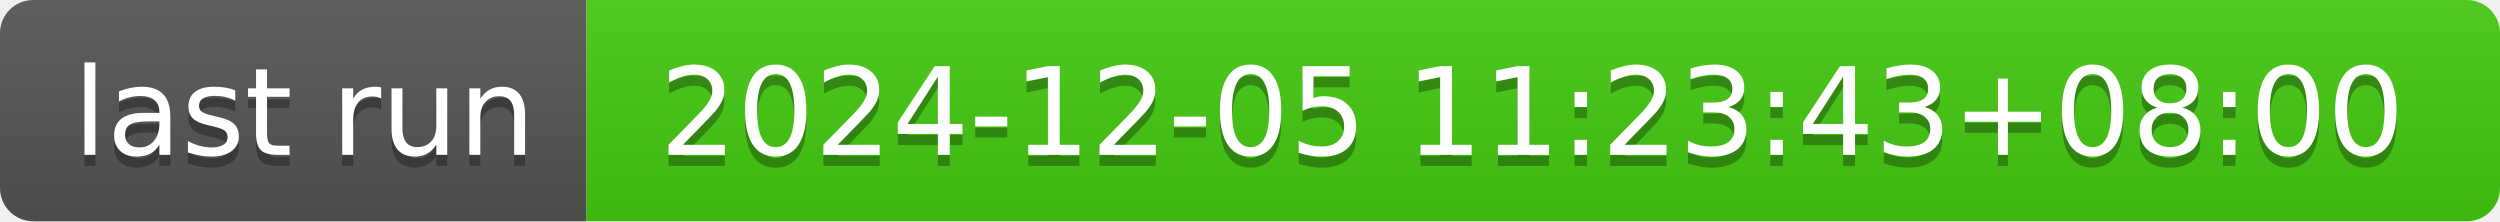
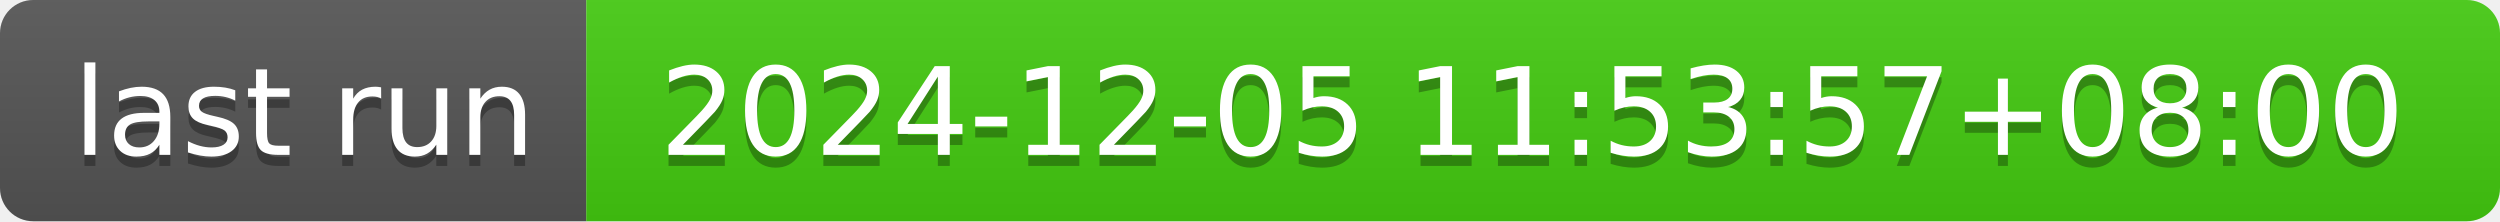
- <svg xmlns="http://www.w3.org/2000/svg" width="226" height="20" role="img" aria-label="last run: 2024-12-05 11:23:43+08:00">
+ <svg xmlns="http://www.w3.org/2000/svg" width="226" height="20" role="img" aria-label="last run: 2024-12-05 11:53:57+08:00">
  <linearGradient id="s" x2="0" y2="100%">
    <stop offset="0" stop-color="#bbb" stop-opacity=".1" />
    <stop offset="1" stop-opacity=".1" />
  </linearGradient>
  <clipPath id="r">
    <rect width="226" height="20" rx="3" fill="#fff" />
  </clipPath>
  <g clip-path="url(#r)">
    <rect width="53" height="20" fill="#555" />
    <rect x="53" width="173" height="20" fill="#4c1" />
    <rect width="226" height="20" fill="url(#s)" />
  </g>
  <g fill="#fff" text-anchor="middle" font-family="Verdana,Geneva,DejaVu Sans,sans-serif" text-rendering="geometricPrecision" font-size="110">
    <text aria-hidden="true" x="275" y="150" fill="#010101" fill-opacity=".3" transform="scale(.1)" textLength="430">last run</text>
    <text x="275" y="140" transform="scale(.1)" fill="#fff" textLength="430">last run</text>
-     <text aria-hidden="true" x="1385" y="150" fill="#010101" fill-opacity=".3" transform="scale(.1)" textLength="1630">2024-12-05 11:23:43+08:00</text>
-     <text x="1385" y="140" transform="scale(.1)" fill="#fff" textLength="1630">2024-12-05 11:23:43+08:00</text>
+     <text aria-hidden="true" x="1385" y="150" fill="#010101" fill-opacity=".3" transform="scale(.1)" textLength="1630">2024-12-05 11:53:57+08:00</text>
+     <text x="1385" y="140" transform="scale(.1)" fill="#fff" textLength="1630">2024-12-05 11:53:57+08:00</text>
  </g>
</svg>
